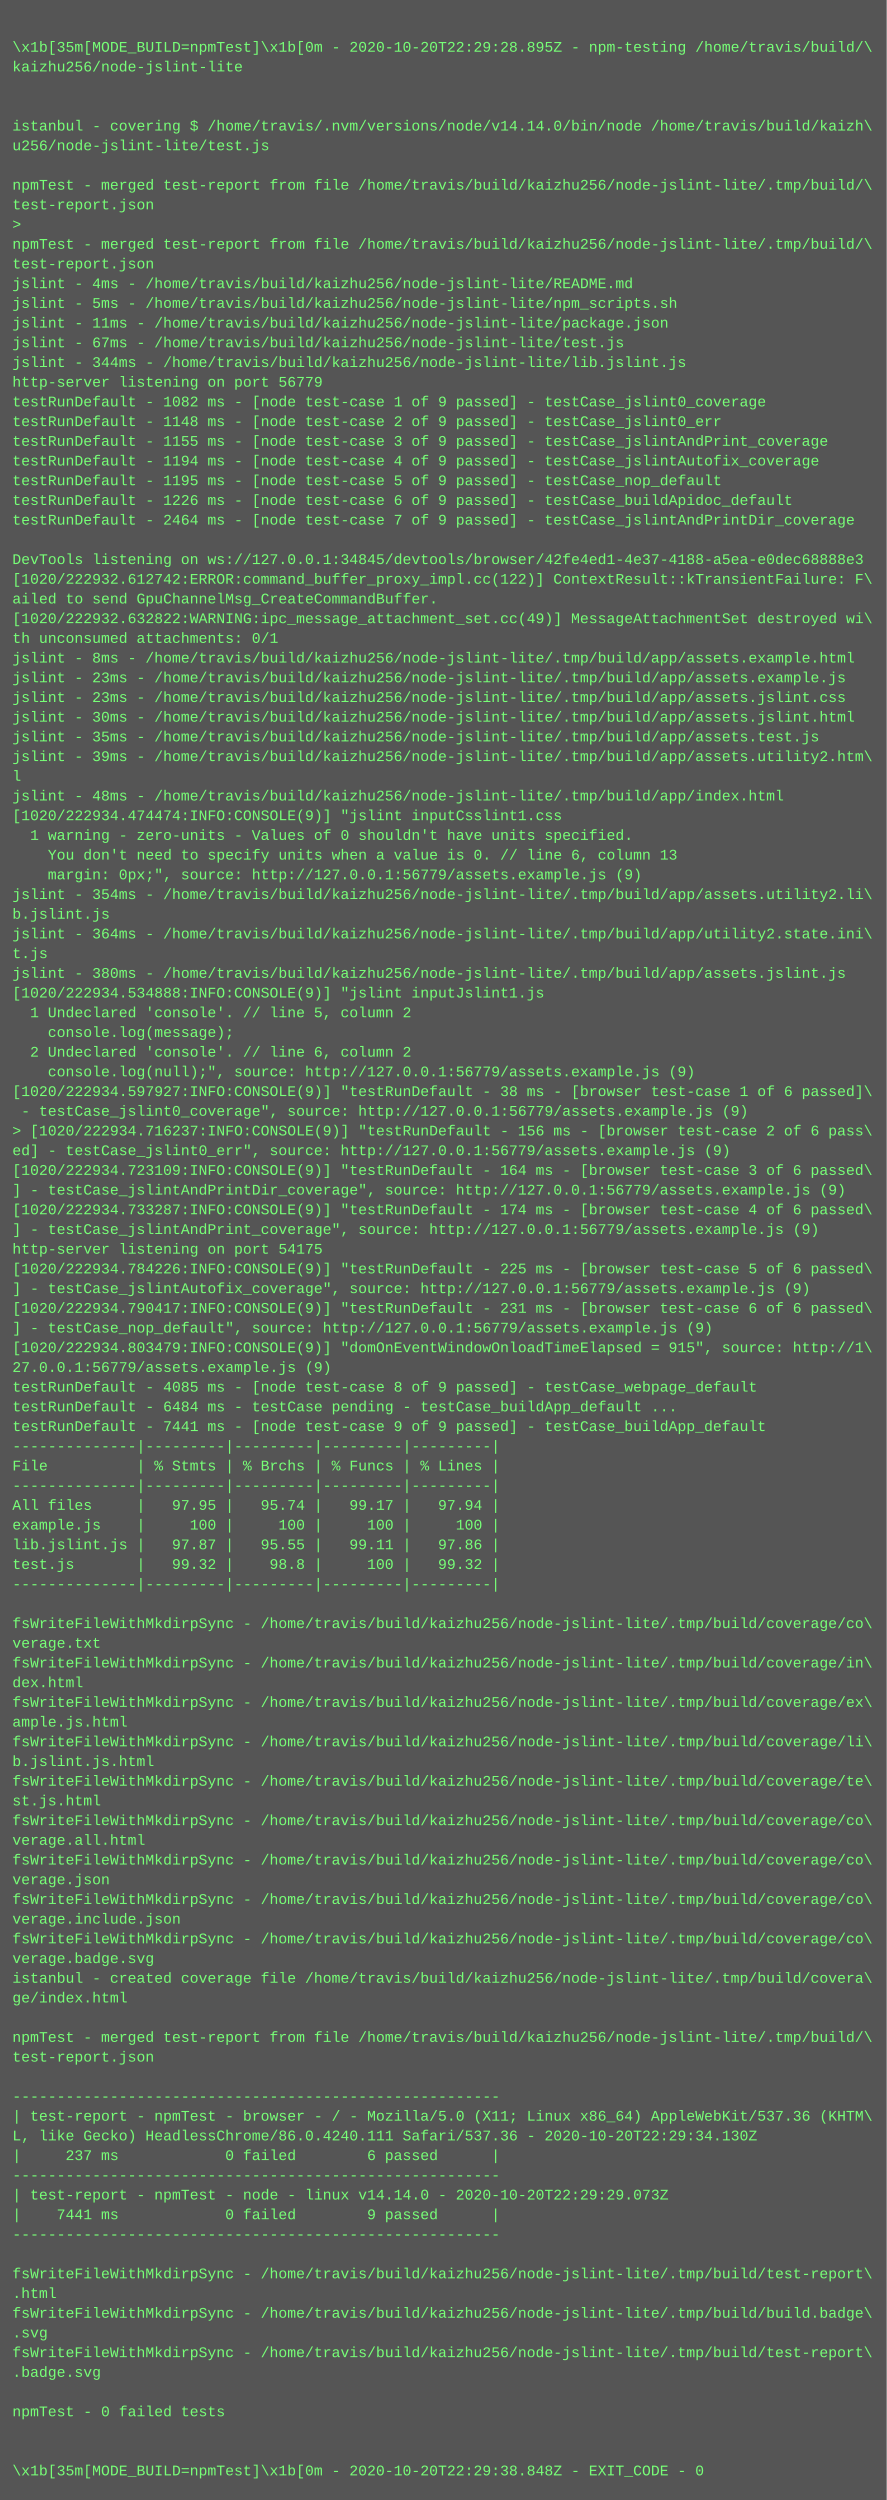
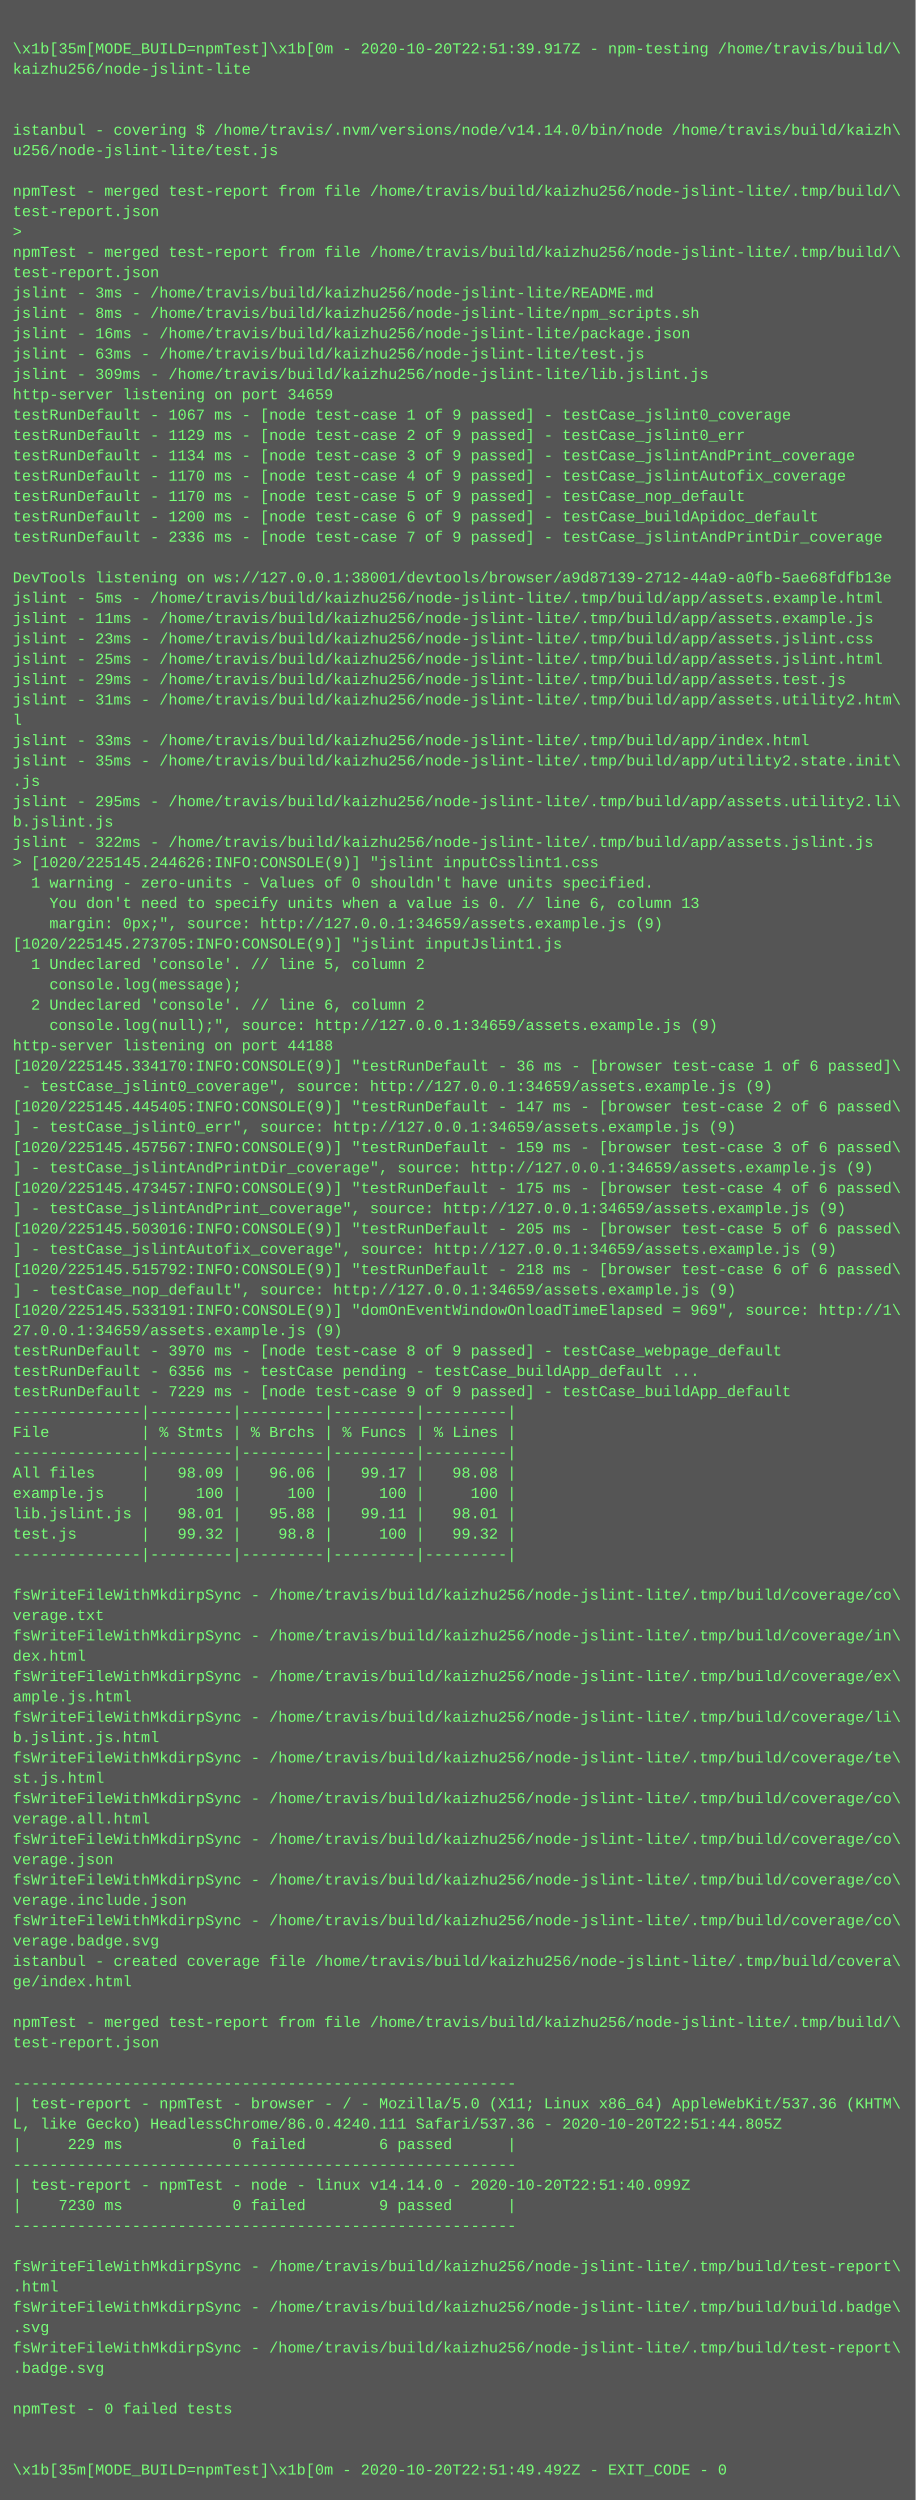
- <svg xmlns="http://www.w3.org/2000/svg" height="2030" width="720">
-   <rect height="2030" fill="#555" width="720" />
+ <svg xmlns="http://www.w3.org/2000/svg" height="1966" width="720">
+   <rect height="1966" fill="#555" width="720" />
  <text fill="#7f7" font-family="Courier New" font-size="12" xml:space="preserve">
    <tspan x="10" y="26" />
-     <tspan x="10" y="42">\x1b[35m[MODE_BUILD=npmTest]\x1b[0m - 2020-10-20T22:29:28.895Z - npm-testing /home/travis/build/\</tspan>
+     <tspan x="10" y="42">\x1b[35m[MODE_BUILD=npmTest]\x1b[0m - 2020-10-20T22:51:39.917Z - npm-testing /home/travis/build/\</tspan>
    <tspan x="10" y="58">kaizhu256/node-jslint-lite</tspan>
    <tspan x="10" y="74" />
    <tspan x="10" y="90" />
    <tspan x="10" y="106">istanbul - covering $ /home/travis/.nvm/versions/node/v14.14.0/bin/node /home/travis/build/kaizh\</tspan>
    <tspan x="10" y="122">u256/node-jslint-lite/test.js</tspan>
    <tspan x="10" y="138" />
    <tspan x="10" y="154">npmTest - merged test-report from file /home/travis/build/kaizhu256/node-jslint-lite/.tmp/build/\</tspan>
    <tspan x="10" y="170">test-report.json</tspan>
    <tspan x="10" y="186">&gt; </tspan>
    <tspan x="10" y="202">npmTest - merged test-report from file /home/travis/build/kaizhu256/node-jslint-lite/.tmp/build/\</tspan>
    <tspan x="10" y="218">test-report.json</tspan>
-     <tspan x="10" y="234">jslint - 4ms - /home/travis/build/kaizhu256/node-jslint-lite/README.md</tspan>
-     <tspan x="10" y="250">jslint - 5ms - /home/travis/build/kaizhu256/node-jslint-lite/npm_scripts.sh</tspan>
-     <tspan x="10" y="266">jslint - 11ms - /home/travis/build/kaizhu256/node-jslint-lite/package.json</tspan>
-     <tspan x="10" y="282">jslint - 67ms - /home/travis/build/kaizhu256/node-jslint-lite/test.js</tspan>
-     <tspan x="10" y="298">jslint - 344ms - /home/travis/build/kaizhu256/node-jslint-lite/lib.jslint.js</tspan>
-     <tspan x="10" y="314">http-server listening on port 56779</tspan>
-     <tspan x="10" y="330">testRunDefault - 1082 ms - [node test-case 1 of 9 passed] - testCase_jslint0_coverage</tspan>
-     <tspan x="10" y="346">testRunDefault - 1148 ms - [node test-case 2 of 9 passed] - testCase_jslint0_err</tspan>
-     <tspan x="10" y="362">testRunDefault - 1155 ms - [node test-case 3 of 9 passed] - testCase_jslintAndPrint_coverage</tspan>
-     <tspan x="10" y="378">testRunDefault - 1194 ms - [node test-case 4 of 9 passed] - testCase_jslintAutofix_coverage</tspan>
-     <tspan x="10" y="394">testRunDefault - 1195 ms - [node test-case 5 of 9 passed] - testCase_nop_default</tspan>
-     <tspan x="10" y="410">testRunDefault - 1226 ms - [node test-case 6 of 9 passed] - testCase_buildApidoc_default</tspan>
-     <tspan x="10" y="426">testRunDefault - 2464 ms - [node test-case 7 of 9 passed] - testCase_jslintAndPrintDir_coverage</tspan>
+     <tspan x="10" y="234">jslint - 3ms - /home/travis/build/kaizhu256/node-jslint-lite/README.md</tspan>
+     <tspan x="10" y="250">jslint - 8ms - /home/travis/build/kaizhu256/node-jslint-lite/npm_scripts.sh</tspan>
+     <tspan x="10" y="266">jslint - 16ms - /home/travis/build/kaizhu256/node-jslint-lite/package.json</tspan>
+     <tspan x="10" y="282">jslint - 63ms - /home/travis/build/kaizhu256/node-jslint-lite/test.js</tspan>
+     <tspan x="10" y="298">jslint - 309ms - /home/travis/build/kaizhu256/node-jslint-lite/lib.jslint.js</tspan>
+     <tspan x="10" y="314">http-server listening on port 34659</tspan>
+     <tspan x="10" y="330">testRunDefault - 1067 ms - [node test-case 1 of 9 passed] - testCase_jslint0_coverage</tspan>
+     <tspan x="10" y="346">testRunDefault - 1129 ms - [node test-case 2 of 9 passed] - testCase_jslint0_err</tspan>
+     <tspan x="10" y="362">testRunDefault - 1134 ms - [node test-case 3 of 9 passed] - testCase_jslintAndPrint_coverage</tspan>
+     <tspan x="10" y="378">testRunDefault - 1170 ms - [node test-case 4 of 9 passed] - testCase_jslintAutofix_coverage</tspan>
+     <tspan x="10" y="394">testRunDefault - 1170 ms - [node test-case 5 of 9 passed] - testCase_nop_default</tspan>
+     <tspan x="10" y="410">testRunDefault - 1200 ms - [node test-case 6 of 9 passed] - testCase_buildApidoc_default</tspan>
+     <tspan x="10" y="426">testRunDefault - 2336 ms - [node test-case 7 of 9 passed] - testCase_jslintAndPrintDir_coverage</tspan>
    <tspan x="10" y="442" />
-     <tspan x="10" y="458">DevTools listening on ws://127.0.0.1:34845/devtools/browser/42fe4ed1-4e37-4188-a5ea-e0dec68888e3</tspan>
-     <tspan x="10" y="474">[1020/222932.612742:ERROR:command_buffer_proxy_impl.cc(122)] ContextResult::kTransientFailure: F\</tspan>
-     <tspan x="10" y="490">ailed to send GpuChannelMsg_CreateCommandBuffer.</tspan>
-     <tspan x="10" y="506">[1020/222932.632822:WARNING:ipc_message_attachment_set.cc(49)] MessageAttachmentSet destroyed wi\</tspan>
-     <tspan x="10" y="522">th unconsumed attachments: 0/1</tspan>
-     <tspan x="10" y="538">jslint - 8ms - /home/travis/build/kaizhu256/node-jslint-lite/.tmp/build/app/assets.example.html</tspan>
-     <tspan x="10" y="554">jslint - 23ms - /home/travis/build/kaizhu256/node-jslint-lite/.tmp/build/app/assets.example.js</tspan>
-     <tspan x="10" y="570">jslint - 23ms - /home/travis/build/kaizhu256/node-jslint-lite/.tmp/build/app/assets.jslint.css</tspan>
-     <tspan x="10" y="586">jslint - 30ms - /home/travis/build/kaizhu256/node-jslint-lite/.tmp/build/app/assets.jslint.html</tspan>
-     <tspan x="10" y="602">jslint - 35ms - /home/travis/build/kaizhu256/node-jslint-lite/.tmp/build/app/assets.test.js</tspan>
-     <tspan x="10" y="618">jslint - 39ms - /home/travis/build/kaizhu256/node-jslint-lite/.tmp/build/app/assets.utility2.htm\</tspan>
-     <tspan x="10" y="634">l</tspan>
-     <tspan x="10" y="650">jslint - 48ms - /home/travis/build/kaizhu256/node-jslint-lite/.tmp/build/app/index.html</tspan>
-     <tspan x="10" y="666">[1020/222934.474474:INFO:CONSOLE(9)] "jslint inputCsslint1.css</tspan>
-     <tspan x="10" y="682">  1 warning - zero-units - Values of 0 shouldn't have units specified.</tspan>
-     <tspan x="10" y="698">    You don't need to specify units when a value is 0. // line 6, column 13</tspan>
-     <tspan x="10" y="714">    margin: 0px;", source: http://127.0.0.1:56779/assets.example.js (9)</tspan>
-     <tspan x="10" y="730">jslint - 354ms - /home/travis/build/kaizhu256/node-jslint-lite/.tmp/build/app/assets.utility2.li\</tspan>
-     <tspan x="10" y="746">b.jslint.js</tspan>
-     <tspan x="10" y="762">jslint - 364ms - /home/travis/build/kaizhu256/node-jslint-lite/.tmp/build/app/utility2.state.ini\</tspan>
-     <tspan x="10" y="778">t.js</tspan>
-     <tspan x="10" y="794">jslint - 380ms - /home/travis/build/kaizhu256/node-jslint-lite/.tmp/build/app/assets.jslint.js</tspan>
-     <tspan x="10" y="810">[1020/222934.534888:INFO:CONSOLE(9)] "jslint inputJslint1.js</tspan>
-     <tspan x="10" y="826">  1 Undeclared 'console'. // line 5, column 2</tspan>
-     <tspan x="10" y="842">    console.log(message);</tspan>
-     <tspan x="10" y="858">  2 Undeclared 'console'. // line 6, column 2</tspan>
-     <tspan x="10" y="874">    console.log(null);", source: http://127.0.0.1:56779/assets.example.js (9)</tspan>
-     <tspan x="10" y="890">[1020/222934.597927:INFO:CONSOLE(9)] "testRunDefault - 38 ms - [browser test-case 1 of 6 passed]\</tspan>
-     <tspan x="10" y="906"> - testCase_jslint0_coverage", source: http://127.0.0.1:56779/assets.example.js (9)</tspan>
-     <tspan x="10" y="922">&gt; [1020/222934.716237:INFO:CONSOLE(9)] "testRunDefault - 156 ms - [browser test-case 2 of 6 pass\</tspan>
-     <tspan x="10" y="938">ed] - testCase_jslint0_err", source: http://127.0.0.1:56779/assets.example.js (9)</tspan>
-     <tspan x="10" y="954">[1020/222934.723109:INFO:CONSOLE(9)] "testRunDefault - 164 ms - [browser test-case 3 of 6 passed\</tspan>
-     <tspan x="10" y="970">] - testCase_jslintAndPrintDir_coverage", source: http://127.0.0.1:56779/assets.example.js (9)</tspan>
-     <tspan x="10" y="986">[1020/222934.733287:INFO:CONSOLE(9)] "testRunDefault - 174 ms - [browser test-case 4 of 6 passed\</tspan>
-     <tspan x="10" y="1002">] - testCase_jslintAndPrint_coverage", source: http://127.0.0.1:56779/assets.example.js (9)</tspan>
-     <tspan x="10" y="1018">http-server listening on port 54175</tspan>
-     <tspan x="10" y="1034">[1020/222934.784226:INFO:CONSOLE(9)] "testRunDefault - 225 ms - [browser test-case 5 of 6 passed\</tspan>
-     <tspan x="10" y="1050">] - testCase_jslintAutofix_coverage", source: http://127.0.0.1:56779/assets.example.js (9)</tspan>
-     <tspan x="10" y="1066">[1020/222934.790417:INFO:CONSOLE(9)] "testRunDefault - 231 ms - [browser test-case 6 of 6 passed\</tspan>
-     <tspan x="10" y="1082">] - testCase_nop_default", source: http://127.0.0.1:56779/assets.example.js (9)</tspan>
-     <tspan x="10" y="1098">[1020/222934.803479:INFO:CONSOLE(9)] "domOnEventWindowOnloadTimeElapsed = 915", source: http://1\</tspan>
-     <tspan x="10" y="1114">27.0.0.1:56779/assets.example.js (9)</tspan>
-     <tspan x="10" y="1130">testRunDefault - 4085 ms - [node test-case 8 of 9 passed] - testCase_webpage_default</tspan>
-     <tspan x="10" y="1146">testRunDefault - 6484 ms - testCase pending - testCase_buildApp_default ...</tspan>
-     <tspan x="10" y="1162">testRunDefault - 7441 ms - [node test-case 9 of 9 passed] - testCase_buildApp_default</tspan>
-     <tspan x="10" y="1178">--------------|---------|---------|---------|---------|</tspan>
-     <tspan x="10" y="1194">File          | % Stmts | % Brchs | % Funcs | % Lines |</tspan>
-     <tspan x="10" y="1210">--------------|---------|---------|---------|---------|</tspan>
-     <tspan x="10" y="1226">All files     |   97.95 |   95.74 |   99.17 |   97.94 |</tspan>
-     <tspan x="10" y="1242">example.js    |     100 |     100 |     100 |     100 |</tspan>
-     <tspan x="10" y="1258">lib.jslint.js |   97.87 |   95.55 |   99.11 |   97.86 |</tspan>
-     <tspan x="10" y="1274">test.js       |   99.32 |    98.8 |     100 |   99.32 |</tspan>
-     <tspan x="10" y="1290">--------------|---------|---------|---------|---------|</tspan>
-     <tspan x="10" y="1306" />
-     <tspan x="10" y="1322">fsWriteFileWithMkdirpSync - /home/travis/build/kaizhu256/node-jslint-lite/.tmp/build/coverage/co\</tspan>
-     <tspan x="10" y="1338">verage.txt</tspan>
-     <tspan x="10" y="1354">fsWriteFileWithMkdirpSync - /home/travis/build/kaizhu256/node-jslint-lite/.tmp/build/coverage/in\</tspan>
-     <tspan x="10" y="1370">dex.html</tspan>
-     <tspan x="10" y="1386">fsWriteFileWithMkdirpSync - /home/travis/build/kaizhu256/node-jslint-lite/.tmp/build/coverage/ex\</tspan>
-     <tspan x="10" y="1402">ample.js.html</tspan>
-     <tspan x="10" y="1418">fsWriteFileWithMkdirpSync - /home/travis/build/kaizhu256/node-jslint-lite/.tmp/build/coverage/li\</tspan>
-     <tspan x="10" y="1434">b.jslint.js.html</tspan>
-     <tspan x="10" y="1450">fsWriteFileWithMkdirpSync - /home/travis/build/kaizhu256/node-jslint-lite/.tmp/build/coverage/te\</tspan>
-     <tspan x="10" y="1466">st.js.html</tspan>
+     <tspan x="10" y="458">DevTools listening on ws://127.0.0.1:38001/devtools/browser/a9d87139-2712-44a9-a0fb-5ae68fdfb13e</tspan>
+     <tspan x="10" y="474">jslint - 5ms - /home/travis/build/kaizhu256/node-jslint-lite/.tmp/build/app/assets.example.html</tspan>
+     <tspan x="10" y="490">jslint - 11ms - /home/travis/build/kaizhu256/node-jslint-lite/.tmp/build/app/assets.example.js</tspan>
+     <tspan x="10" y="506">jslint - 23ms - /home/travis/build/kaizhu256/node-jslint-lite/.tmp/build/app/assets.jslint.css</tspan>
+     <tspan x="10" y="522">jslint - 25ms - /home/travis/build/kaizhu256/node-jslint-lite/.tmp/build/app/assets.jslint.html</tspan>
+     <tspan x="10" y="538">jslint - 29ms - /home/travis/build/kaizhu256/node-jslint-lite/.tmp/build/app/assets.test.js</tspan>
+     <tspan x="10" y="554">jslint - 31ms - /home/travis/build/kaizhu256/node-jslint-lite/.tmp/build/app/assets.utility2.htm\</tspan>
+     <tspan x="10" y="570">l</tspan>
+     <tspan x="10" y="586">jslint - 33ms - /home/travis/build/kaizhu256/node-jslint-lite/.tmp/build/app/index.html</tspan>
+     <tspan x="10" y="602">jslint - 35ms - /home/travis/build/kaizhu256/node-jslint-lite/.tmp/build/app/utility2.state.init\</tspan>
+     <tspan x="10" y="618">.js</tspan>
+     <tspan x="10" y="634">jslint - 295ms - /home/travis/build/kaizhu256/node-jslint-lite/.tmp/build/app/assets.utility2.li\</tspan>
+     <tspan x="10" y="650">b.jslint.js</tspan>
+     <tspan x="10" y="666">jslint - 322ms - /home/travis/build/kaizhu256/node-jslint-lite/.tmp/build/app/assets.jslint.js</tspan>
+     <tspan x="10" y="682">&gt; [1020/225145.244626:INFO:CONSOLE(9)] "jslint inputCsslint1.css</tspan>
+     <tspan x="10" y="698">  1 warning - zero-units - Values of 0 shouldn't have units specified.</tspan>
+     <tspan x="10" y="714">    You don't need to specify units when a value is 0. // line 6, column 13</tspan>
+     <tspan x="10" y="730">    margin: 0px;", source: http://127.0.0.1:34659/assets.example.js (9)</tspan>
+     <tspan x="10" y="746">[1020/225145.273705:INFO:CONSOLE(9)] "jslint inputJslint1.js</tspan>
+     <tspan x="10" y="762">  1 Undeclared 'console'. // line 5, column 2</tspan>
+     <tspan x="10" y="778">    console.log(message);</tspan>
+     <tspan x="10" y="794">  2 Undeclared 'console'. // line 6, column 2</tspan>
+     <tspan x="10" y="810">    console.log(null);", source: http://127.0.0.1:34659/assets.example.js (9)</tspan>
+     <tspan x="10" y="826">http-server listening on port 44188</tspan>
+     <tspan x="10" y="842">[1020/225145.334170:INFO:CONSOLE(9)] "testRunDefault - 36 ms - [browser test-case 1 of 6 passed]\</tspan>
+     <tspan x="10" y="858"> - testCase_jslint0_coverage", source: http://127.0.0.1:34659/assets.example.js (9)</tspan>
+     <tspan x="10" y="874">[1020/225145.445405:INFO:CONSOLE(9)] "testRunDefault - 147 ms - [browser test-case 2 of 6 passed\</tspan>
+     <tspan x="10" y="890">] - testCase_jslint0_err", source: http://127.0.0.1:34659/assets.example.js (9)</tspan>
+     <tspan x="10" y="906">[1020/225145.457567:INFO:CONSOLE(9)] "testRunDefault - 159 ms - [browser test-case 3 of 6 passed\</tspan>
+     <tspan x="10" y="922">] - testCase_jslintAndPrintDir_coverage", source: http://127.0.0.1:34659/assets.example.js (9)</tspan>
+     <tspan x="10" y="938">[1020/225145.473457:INFO:CONSOLE(9)] "testRunDefault - 175 ms - [browser test-case 4 of 6 passed\</tspan>
+     <tspan x="10" y="954">] - testCase_jslintAndPrint_coverage", source: http://127.0.0.1:34659/assets.example.js (9)</tspan>
+     <tspan x="10" y="970">[1020/225145.503016:INFO:CONSOLE(9)] "testRunDefault - 205 ms - [browser test-case 5 of 6 passed\</tspan>
+     <tspan x="10" y="986">] - testCase_jslintAutofix_coverage", source: http://127.0.0.1:34659/assets.example.js (9)</tspan>
+     <tspan x="10" y="1002">[1020/225145.515792:INFO:CONSOLE(9)] "testRunDefault - 218 ms - [browser test-case 6 of 6 passed\</tspan>
+     <tspan x="10" y="1018">] - testCase_nop_default", source: http://127.0.0.1:34659/assets.example.js (9)</tspan>
+     <tspan x="10" y="1034">[1020/225145.533191:INFO:CONSOLE(9)] "domOnEventWindowOnloadTimeElapsed = 969", source: http://1\</tspan>
+     <tspan x="10" y="1050">27.0.0.1:34659/assets.example.js (9)</tspan>
+     <tspan x="10" y="1066">testRunDefault - 3970 ms - [node test-case 8 of 9 passed] - testCase_webpage_default</tspan>
+     <tspan x="10" y="1082">testRunDefault - 6356 ms - testCase pending - testCase_buildApp_default ...</tspan>
+     <tspan x="10" y="1098">testRunDefault - 7229 ms - [node test-case 9 of 9 passed] - testCase_buildApp_default</tspan>
+     <tspan x="10" y="1114">--------------|---------|---------|---------|---------|</tspan>
+     <tspan x="10" y="1130">File          | % Stmts | % Brchs | % Funcs | % Lines |</tspan>
+     <tspan x="10" y="1146">--------------|---------|---------|---------|---------|</tspan>
+     <tspan x="10" y="1162">All files     |   98.09 |   96.06 |   99.17 |   98.08 |</tspan>
+     <tspan x="10" y="1178">example.js    |     100 |     100 |     100 |     100 |</tspan>
+     <tspan x="10" y="1194">lib.jslint.js |   98.01 |   95.88 |   99.11 |   98.01 |</tspan>
+     <tspan x="10" y="1210">test.js       |   99.32 |    98.8 |     100 |   99.32 |</tspan>
+     <tspan x="10" y="1226">--------------|---------|---------|---------|---------|</tspan>
+     <tspan x="10" y="1242" />
+     <tspan x="10" y="1258">fsWriteFileWithMkdirpSync - /home/travis/build/kaizhu256/node-jslint-lite/.tmp/build/coverage/co\</tspan>
+     <tspan x="10" y="1274">verage.txt</tspan>
+     <tspan x="10" y="1290">fsWriteFileWithMkdirpSync - /home/travis/build/kaizhu256/node-jslint-lite/.tmp/build/coverage/in\</tspan>
+     <tspan x="10" y="1306">dex.html</tspan>
+     <tspan x="10" y="1322">fsWriteFileWithMkdirpSync - /home/travis/build/kaizhu256/node-jslint-lite/.tmp/build/coverage/ex\</tspan>
+     <tspan x="10" y="1338">ample.js.html</tspan>
+     <tspan x="10" y="1354">fsWriteFileWithMkdirpSync - /home/travis/build/kaizhu256/node-jslint-lite/.tmp/build/coverage/li\</tspan>
+     <tspan x="10" y="1370">b.jslint.js.html</tspan>
+     <tspan x="10" y="1386">fsWriteFileWithMkdirpSync - /home/travis/build/kaizhu256/node-jslint-lite/.tmp/build/coverage/te\</tspan>
+     <tspan x="10" y="1402">st.js.html</tspan>
+     <tspan x="10" y="1418">fsWriteFileWithMkdirpSync - /home/travis/build/kaizhu256/node-jslint-lite/.tmp/build/coverage/co\</tspan>
+     <tspan x="10" y="1434">verage.all.html</tspan>
+     <tspan x="10" y="1450">fsWriteFileWithMkdirpSync - /home/travis/build/kaizhu256/node-jslint-lite/.tmp/build/coverage/co\</tspan>
+     <tspan x="10" y="1466">verage.json</tspan>
    <tspan x="10" y="1482">fsWriteFileWithMkdirpSync - /home/travis/build/kaizhu256/node-jslint-lite/.tmp/build/coverage/co\</tspan>
-     <tspan x="10" y="1498">verage.all.html</tspan>
+     <tspan x="10" y="1498">verage.include.json</tspan>
    <tspan x="10" y="1514">fsWriteFileWithMkdirpSync - /home/travis/build/kaizhu256/node-jslint-lite/.tmp/build/coverage/co\</tspan>
-     <tspan x="10" y="1530">verage.json</tspan>
-     <tspan x="10" y="1546">fsWriteFileWithMkdirpSync - /home/travis/build/kaizhu256/node-jslint-lite/.tmp/build/coverage/co\</tspan>
-     <tspan x="10" y="1562">verage.include.json</tspan>
-     <tspan x="10" y="1578">fsWriteFileWithMkdirpSync - /home/travis/build/kaizhu256/node-jslint-lite/.tmp/build/coverage/co\</tspan>
-     <tspan x="10" y="1594">verage.badge.svg</tspan>
-     <tspan x="10" y="1610">istanbul - created coverage file /home/travis/build/kaizhu256/node-jslint-lite/.tmp/build/covera\</tspan>
-     <tspan x="10" y="1626">ge/index.html</tspan>
-     <tspan x="10" y="1642" />
-     <tspan x="10" y="1658">npmTest - merged test-report from file /home/travis/build/kaizhu256/node-jslint-lite/.tmp/build/\</tspan>
-     <tspan x="10" y="1674">test-report.json</tspan>
-     <tspan x="10" y="1690" />
+     <tspan x="10" y="1530">verage.badge.svg</tspan>
+     <tspan x="10" y="1546">istanbul - created coverage file /home/travis/build/kaizhu256/node-jslint-lite/.tmp/build/covera\</tspan>
+     <tspan x="10" y="1562">ge/index.html</tspan>
+     <tspan x="10" y="1578" />
+     <tspan x="10" y="1594">npmTest - merged test-report from file /home/travis/build/kaizhu256/node-jslint-lite/.tmp/build/\</tspan>
+     <tspan x="10" y="1610">test-report.json</tspan>
+     <tspan x="10" y="1626" />
+     <tspan x="10" y="1642">-------------------------------------------------------</tspan>
+     <tspan x="10" y="1658">| test-report - npmTest - browser - / - Mozilla/5.0 (X11; Linux x86_64) AppleWebKit/537.36 (KHTM\</tspan>
+     <tspan x="10" y="1674">L, like Gecko) HeadlessChrome/86.0.4240.111 Safari/537.36 - 2020-10-20T22:51:44.805Z</tspan>
+     <tspan x="10" y="1690">|     229 ms            0 failed        6 passed      |</tspan>
    <tspan x="10" y="1706">-------------------------------------------------------</tspan>
-     <tspan x="10" y="1722">| test-report - npmTest - browser - / - Mozilla/5.0 (X11; Linux x86_64) AppleWebKit/537.36 (KHTM\</tspan>
-     <tspan x="10" y="1738">L, like Gecko) HeadlessChrome/86.0.4240.111 Safari/537.36 - 2020-10-20T22:29:34.130Z</tspan>
-     <tspan x="10" y="1754">|     237 ms            0 failed        6 passed      |</tspan>
-     <tspan x="10" y="1770">-------------------------------------------------------</tspan>
-     <tspan x="10" y="1786">| test-report - npmTest - node - linux v14.14.0 - 2020-10-20T22:29:29.073Z</tspan>
-     <tspan x="10" y="1802">|    7441 ms            0 failed        9 passed      |</tspan>
-     <tspan x="10" y="1818">-------------------------------------------------------</tspan>
-     <tspan x="10" y="1834" />
+     <tspan x="10" y="1722">| test-report - npmTest - node - linux v14.14.0 - 2020-10-20T22:51:40.099Z</tspan>
+     <tspan x="10" y="1738">|    7230 ms            0 failed        9 passed      |</tspan>
+     <tspan x="10" y="1754">-------------------------------------------------------</tspan>
+     <tspan x="10" y="1770" />
+     <tspan x="10" y="1786">fsWriteFileWithMkdirpSync - /home/travis/build/kaizhu256/node-jslint-lite/.tmp/build/test-report\</tspan>
+     <tspan x="10" y="1802">.html</tspan>
+     <tspan x="10" y="1818">fsWriteFileWithMkdirpSync - /home/travis/build/kaizhu256/node-jslint-lite/.tmp/build/build.badge\</tspan>
+     <tspan x="10" y="1834">.svg</tspan>
    <tspan x="10" y="1850">fsWriteFileWithMkdirpSync - /home/travis/build/kaizhu256/node-jslint-lite/.tmp/build/test-report\</tspan>
-     <tspan x="10" y="1866">.html</tspan>
-     <tspan x="10" y="1882">fsWriteFileWithMkdirpSync - /home/travis/build/kaizhu256/node-jslint-lite/.tmp/build/build.badge\</tspan>
-     <tspan x="10" y="1898">.svg</tspan>
-     <tspan x="10" y="1914">fsWriteFileWithMkdirpSync - /home/travis/build/kaizhu256/node-jslint-lite/.tmp/build/test-report\</tspan>
-     <tspan x="10" y="1930">.badge.svg</tspan>
-     <tspan x="10" y="1946" />
-     <tspan x="10" y="1962">npmTest - 0 failed tests</tspan>
-     <tspan x="10" y="1978" />
-     <tspan x="10" y="1994" />
-     <tspan x="10" y="2010">\x1b[35m[MODE_BUILD=npmTest]\x1b[0m - 2020-10-20T22:29:38.848Z - EXIT_CODE - 0</tspan>
+     <tspan x="10" y="1866">.badge.svg</tspan>
+     <tspan x="10" y="1882" />
+     <tspan x="10" y="1898">npmTest - 0 failed tests</tspan>
+     <tspan x="10" y="1914" />
+     <tspan x="10" y="1930" />
+     <tspan x="10" y="1946">\x1b[35m[MODE_BUILD=npmTest]\x1b[0m - 2020-10-20T22:51:49.492Z - EXIT_CODE - 0</tspan>
  </text>
</svg>
